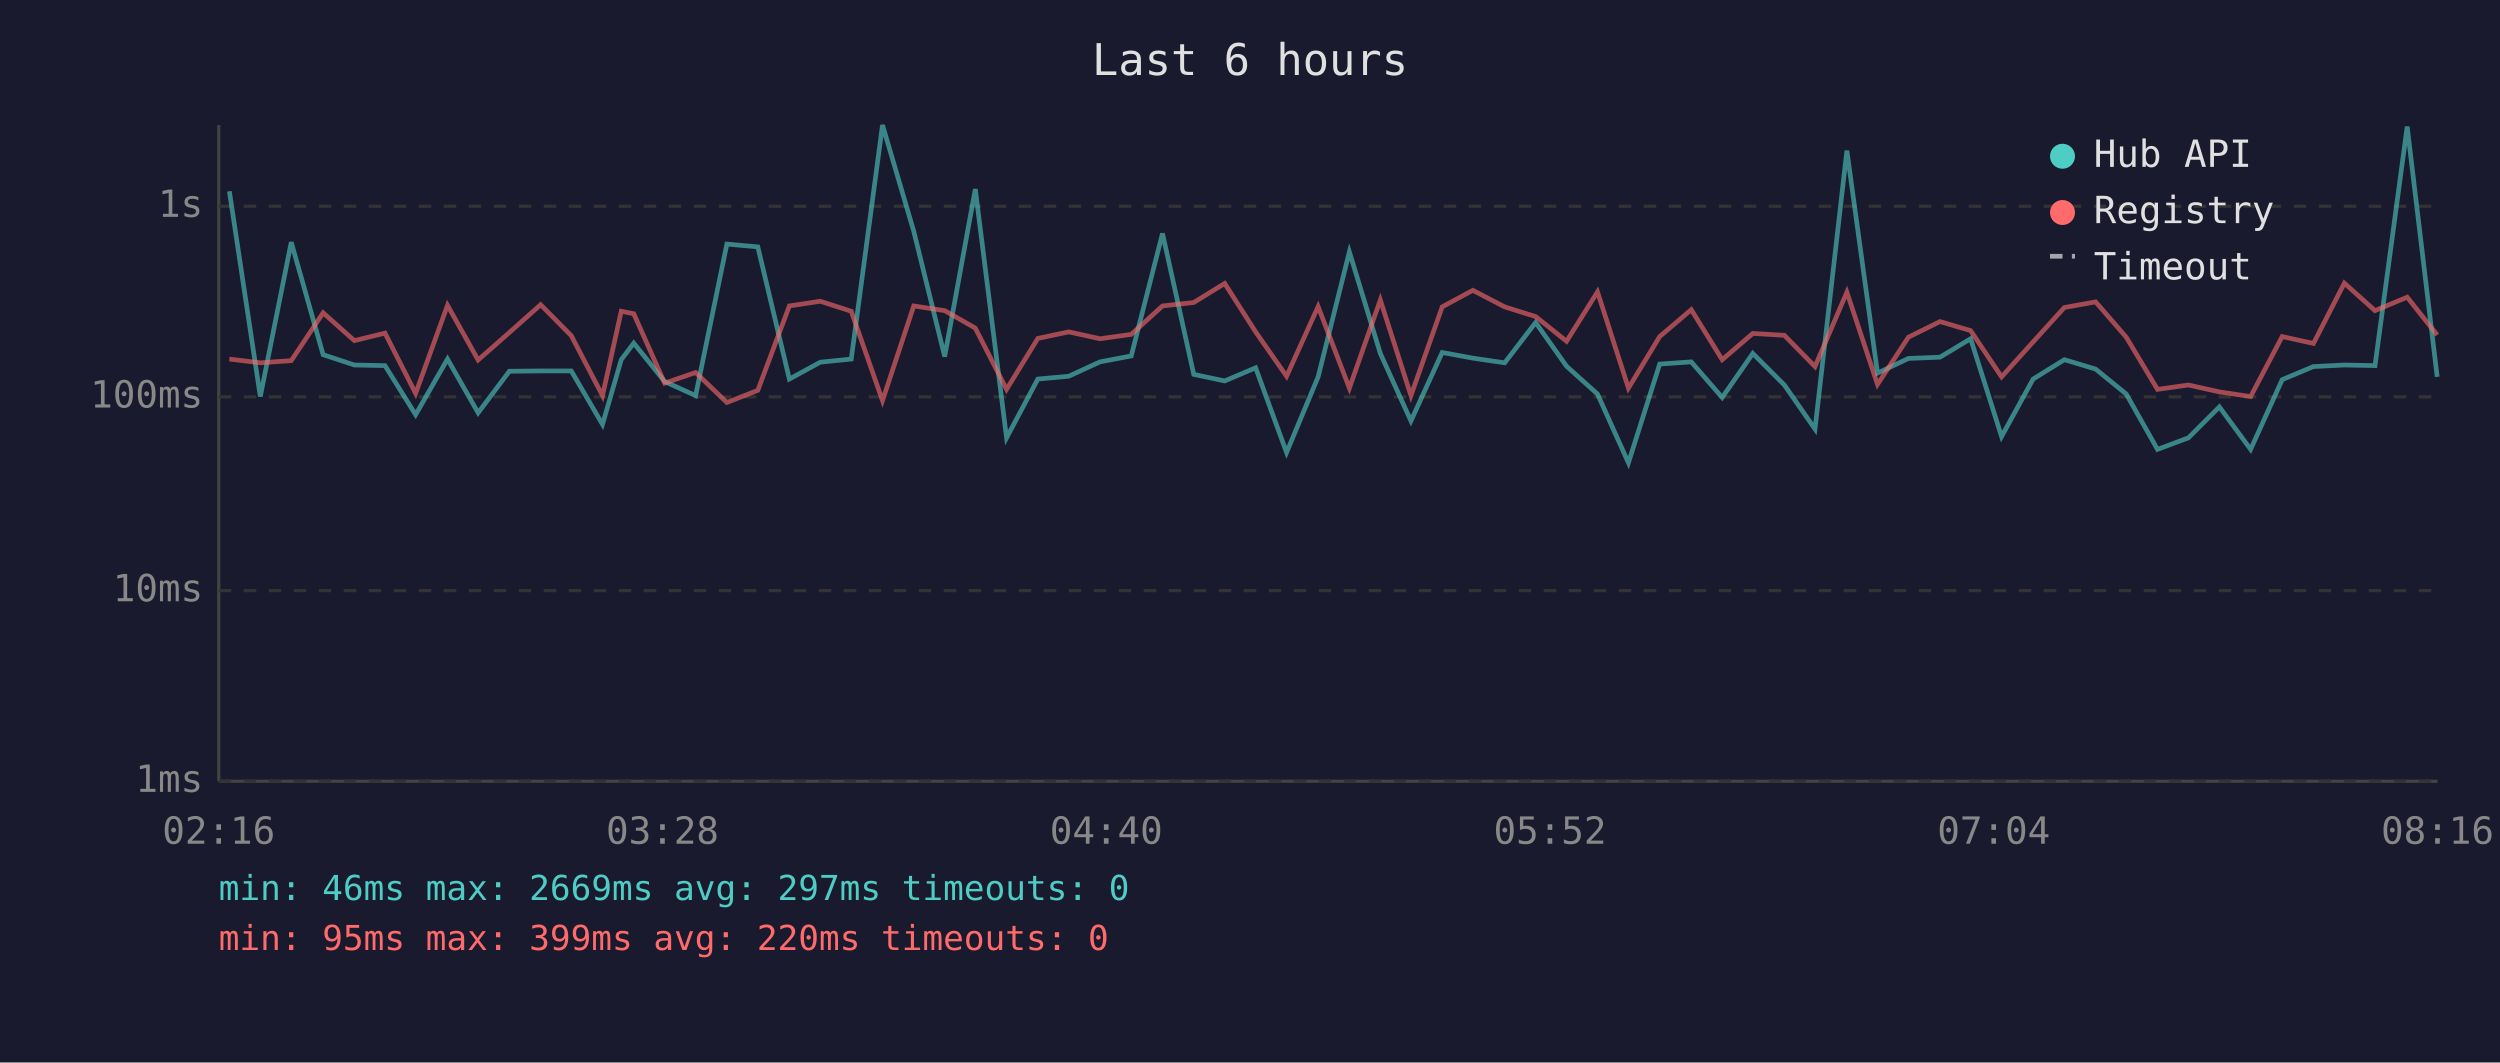
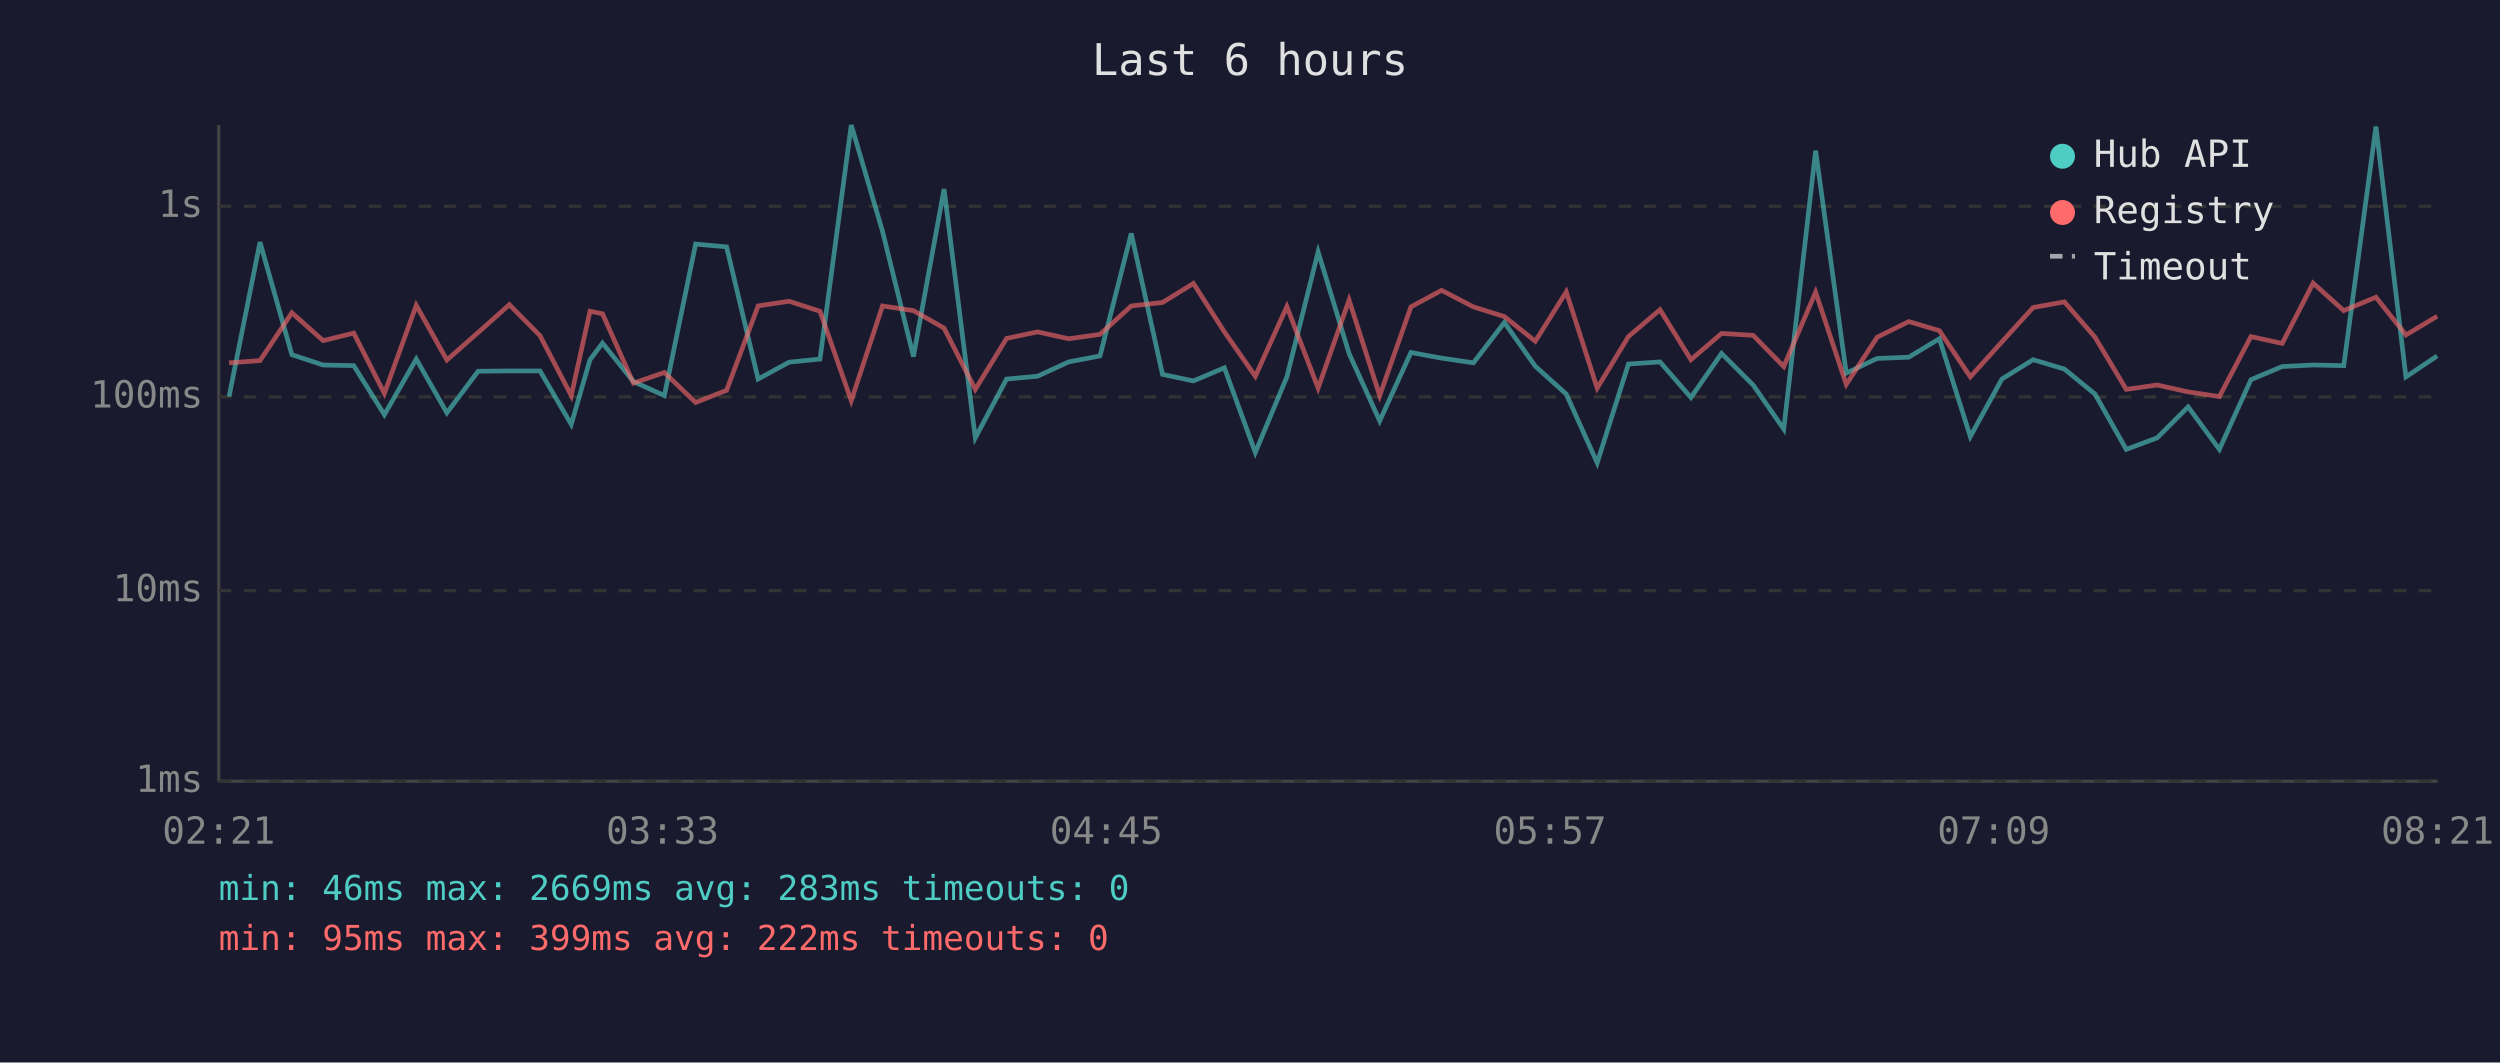
<svg xmlns="http://www.w3.org/2000/svg" viewBox="0 0 800 340" font-family="monospace" font-size="12">
  <rect width="800" height="340" fill="#1a1a2e" />
  <text x="400" y="24" fill="#e0e0e0" font-size="14" text-anchor="middle">Last 6 hours</text>
  <line x1="70" y1="40" x2="70" y2="250" stroke="#444" stroke-width="1" />
  <line x1="70" y1="250" x2="780" y2="250" stroke="#444" stroke-width="1" />
  <line x1="70" y1="250" x2="780" y2="250" stroke="#333" stroke-width="1" stroke-dasharray="4" />
  <text x="65" y="250" fill="#888" text-anchor="end" dominant-baseline="middle">1ms</text>
  <line x1="70" y1="189" x2="780" y2="189" stroke="#333" stroke-width="1" stroke-dasharray="4" />
  <text x="65" y="189" fill="#888" text-anchor="end" dominant-baseline="middle">10ms</text>
  <line x1="70" y1="127" x2="780" y2="127" stroke="#333" stroke-width="1" stroke-dasharray="4" />
  <text x="65" y="127" fill="#888" text-anchor="end" dominant-baseline="middle">100ms</text>
  <line x1="70" y1="66" x2="780" y2="66" stroke="#333" stroke-width="1" stroke-dasharray="4" />
  <text x="65" y="66" fill="#888" text-anchor="end" dominant-baseline="middle">1s</text>
-   <text x="70" y="270" fill="#888" text-anchor="middle">02:16</text>
-   <text x="212" y="270" fill="#888" text-anchor="middle">03:28</text>
-   <text x="354" y="270" fill="#888" text-anchor="middle">04:40</text>
-   <text x="496" y="270" fill="#888" text-anchor="middle">05:52</text>
-   <text x="638" y="270" fill="#888" text-anchor="middle">07:04</text>
-   <text x="780" y="270" fill="#888" text-anchor="middle">08:16</text>
-   <polyline points="73.4,61.2 83.3,126.9 93.2,77.5 103.4,113.5 113.4,116.8 123.2,117.0 133.0,132.7 143.2,114.9 153.0,132.1 163.0,118.8 173.0,118.7 182.8,118.7 192.8,135.8 198.8,115.1 202.8,109.8 212.7,122.1 222.6,126.6 232.6,78.1 242.5,79.0 252.6,121.3 262.5,115.9 272.4,114.9 282.4,40.0 292.4,74.0 302.3,114.1 312.1,60.5 322.1,140.1 332.1,121.3 342.0,120.4 352.0,115.8 362.0,113.9 372.0,74.7 382.0,119.8 391.9,121.9 401.8,117.7 411.7,144.8 421.8,120.6 431.8,80.6 441.7,113.1 451.5,134.7 461.5,112.8 471.3,114.6 481.5,116.1 491.4,103.2 501.3,117.2 511.2,126.1 521.1,148.1 531.1,116.5 541.2,115.8 551.1,127.2 560.9,113.1 571.0,123.2 580.8,137.3 591.0,48.2 600.8,119.4 610.7,114.7 620.8,114.3 630.6,108.4 640.5,139.7 650.6,121.3 660.6,115.1 670.6,118.1 680.4,126.1 690.4,143.8 700.3,140.1 710.2,130.2 720.2,143.8 730.3,121.5 740.3,117.3 750.2,116.8 760.0,117.0 770.3,40.5 779.9,120.6" fill="none" stroke="#4ecdc4" stroke-width="1.5" opacity="0.6" />
-   <polyline points="73.4,114.9 83.3,116.1 93.2,115.4 103.4,100.1 113.4,109.0 123.2,106.6 133.0,125.9 143.2,97.7 153.0,115.2 163.0,106.4 173.0,97.5 182.8,107.4 192.8,126.6 198.8,99.6 202.8,100.4 212.7,122.6 222.6,119.2 232.6,128.8 242.5,124.9 252.6,97.9 262.5,96.4 272.4,99.6 282.4,128.2 292.4,97.9 302.3,99.4 312.1,105.0 322.1,124.6 332.1,108.3 342.0,106.2 352.0,108.4 362.0,107.0 372.0,97.9 382.0,96.8 391.9,90.7 401.8,106.2 411.7,120.4 421.8,98.1 431.8,124.2 441.7,96.0 451.5,126.6 461.5,98.2 471.3,92.9 481.5,98.2 491.4,101.3 501.3,109.2 511.2,93.4 521.1,124.2 531.1,107.7 541.2,99.1 551.1,115.1 560.9,106.7 571.0,107.3 580.8,117.3 591.0,93.5 600.8,123.0 610.7,107.9 620.8,102.9 630.6,105.8 640.5,120.6 650.6,109.4 660.6,98.4 670.6,96.6 680.4,107.9 690.4,124.6 700.3,123.2 710.2,125.4 720.2,126.9 730.3,107.7 740.3,109.9 750.2,90.6 760.0,99.4 770.3,95.1 779.9,107.2" fill="none" stroke="#ff6b6b" stroke-width="1.5" opacity="0.6" />
+   <text x="70" y="270" fill="#888" text-anchor="middle">02:21</text>
+   <text x="212" y="270" fill="#888" text-anchor="middle">03:33</text>
+   <text x="354" y="270" fill="#888" text-anchor="middle">04:45</text>
+   <text x="496" y="270" fill="#888" text-anchor="middle">05:57</text>
+   <text x="638" y="270" fill="#888" text-anchor="middle">07:09</text>
+   <text x="780" y="270" fill="#888" text-anchor="middle">08:21</text>
+   <polyline points="73.3,126.9 83.2,77.5 93.4,113.5 103.4,116.8 113.2,117.0 123.0,132.7 133.2,114.9 143.0,132.1 153.0,118.8 163.0,118.7 172.8,118.7 182.8,135.8 188.8,115.1 192.8,109.8 202.7,122.1 212.6,126.6 222.6,78.1 232.5,79.0 242.6,121.3 252.5,115.9 262.4,114.9 272.4,40.0 282.4,74.0 292.3,114.1 302.1,60.5 312.1,140.1 322.1,121.3 332.0,120.4 342.0,115.8 352.0,113.9 362.0,74.7 372.0,119.8 381.9,121.9 391.8,117.7 401.7,144.8 411.8,120.6 421.8,80.6 431.7,113.1 441.5,134.7 451.5,112.8 461.3,114.6 471.5,116.1 481.4,103.2 491.3,117.2 501.2,126.1 511.1,148.1 521.1,116.5 531.2,115.8 541.1,127.2 550.9,113.1 561.0,123.2 570.8,137.3 581.0,48.2 590.8,119.4 600.7,114.7 610.8,114.3 620.6,108.4 630.5,139.7 640.6,121.3 650.6,115.1 660.6,118.1 670.4,126.1 680.4,143.8 690.3,140.1 700.2,130.2 710.2,143.8 720.3,121.5 730.3,117.3 740.2,116.8 750.0,117.0 760.3,40.5 769.9,120.6 779.9,113.9" fill="none" stroke="#4ecdc4" stroke-width="1.5" opacity="0.6" />
+   <polyline points="73.3,116.1 83.2,115.4 93.4,100.1 103.4,109.0 113.2,106.6 123.0,125.9 133.2,97.7 143.0,115.2 153.0,106.4 163.0,97.5 172.8,107.4 182.8,126.6 188.8,99.6 192.8,100.4 202.7,122.6 212.6,119.2 222.6,128.8 232.5,124.9 242.6,97.9 252.5,96.4 262.4,99.6 272.4,128.2 282.4,97.9 292.3,99.4 302.1,105.0 312.1,124.6 322.1,108.3 332.0,106.2 342.0,108.4 352.0,107.0 362.0,97.9 372.0,96.8 381.9,90.7 391.8,106.2 401.7,120.4 411.8,98.1 421.8,124.2 431.7,96.0 441.5,126.6 451.5,98.2 461.3,92.9 471.5,98.2 481.4,101.3 491.3,109.2 501.2,93.4 511.1,124.2 521.1,107.7 531.2,99.1 541.1,115.1 550.9,106.7 561.0,107.3 570.8,117.3 581.0,93.5 590.8,123.0 600.7,107.9 610.8,102.9 620.6,105.8 630.5,120.6 640.6,109.4 650.6,98.4 660.6,96.6 670.4,107.9 680.4,124.6 690.3,123.2 700.2,125.4 710.2,126.9 720.3,107.7 730.3,109.9 740.2,90.6 750.0,99.4 760.3,95.1 769.9,107.2 779.9,101.2" fill="none" stroke="#ff6b6b" stroke-width="1.5" opacity="0.6" />
  <circle cx="660" cy="50" r="4" fill="#4ecdc4" />
  <text x="670" y="50" fill="#e0e0e0" dominant-baseline="middle">Hub API</text>
  <circle cx="660" cy="68" r="4" fill="#ff6b6b" />
  <text x="670" y="68" fill="#e0e0e0" dominant-baseline="middle">Registry</text>
  <line x1="656" y1="82" x2="664" y2="82" stroke="#e0e0e0" stroke-width="1.5" stroke-dasharray="4,3" opacity="0.7" />
  <text x="670" y="86" fill="#e0e0e0" dominant-baseline="middle">Timeout</text>
-   <text x="70" y="288" fill="#4ecdc4" font-size="11">min: 46ms  max: 2669ms  avg: 297ms  timeouts: 0</text>
-   <text x="70" y="304" fill="#ff6b6b" font-size="11">min: 95ms  max: 399ms  avg: 220ms  timeouts: 0</text>
+   <text x="70" y="288" fill="#4ecdc4" font-size="11">min: 46ms  max: 2669ms  avg: 283ms  timeouts: 0</text>
+   <text x="70" y="304" fill="#ff6b6b" font-size="11">min: 95ms  max: 399ms  avg: 222ms  timeouts: 0</text>
</svg>
